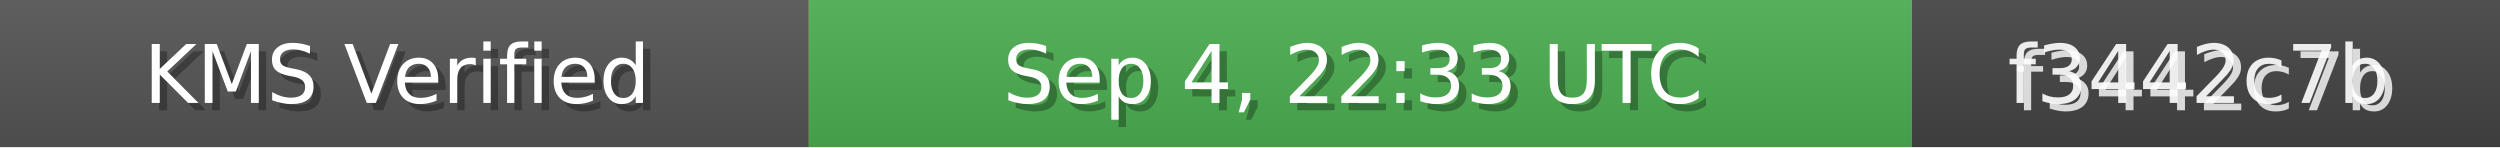
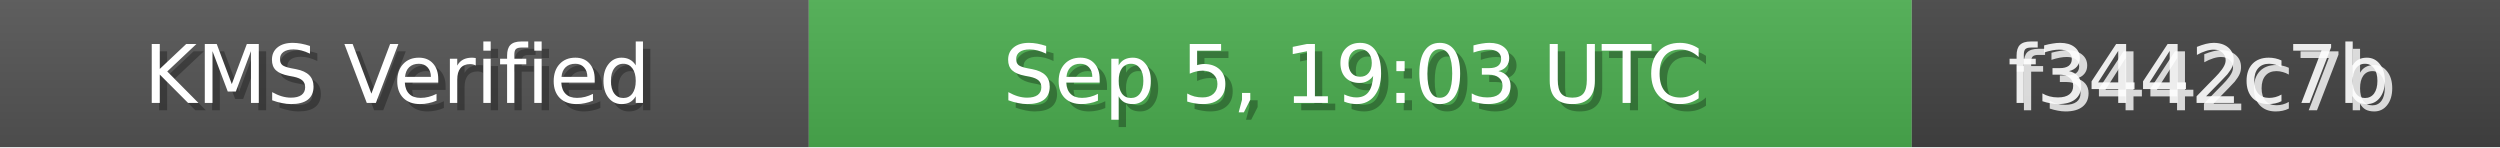
<svg xmlns="http://www.w3.org/2000/svg" width="340" height="20" role="img">
  <linearGradient id="bg" x2="0" y2="100%">
    <stop offset="0" stop-color="#bbb" stop-opacity=".1" />
    <stop offset="1" stop-opacity=".1" />
  </linearGradient>
  <rect width="110" height="20" fill="#555" />
  <rect x="110" width="150" height="20" fill="#4CAF50" />
  <rect x="260" width="80" height="20" fill="#444" />
  <rect width="340" height="20" fill="url(#bg)" />
  <g fill="#fff" text-anchor="middle" font-family="Verdana,Geneva,DejaVu Sans,sans-serif" font-size="11">
    <text x="55" y="15" fill="#000" fill-opacity=".3">KMS Verified</text>
    <text x="54" y="14">KMS Verified</text>
-     <text x="185" y="15" fill="#000" fill-opacity=".3">Sep 4, 22:33 UTC</text>
-     <text x="184" y="14">Sep 4, 22:33 UTC</text>
+     <text x="185" y="15" fill="#000" fill-opacity=".3">Sep 5, 19:03 UTC</text>
+     <text x="184" y="14">Sep 5, 19:03 UTC</text>
    <text x="300" y="15" fill="#fff" fill-opacity=".8">f3442c7b</text>
    <text x="299" y="14" fill="#fff" fill-opacity=".9">f3442c7b</text>
  </g>
</svg>
